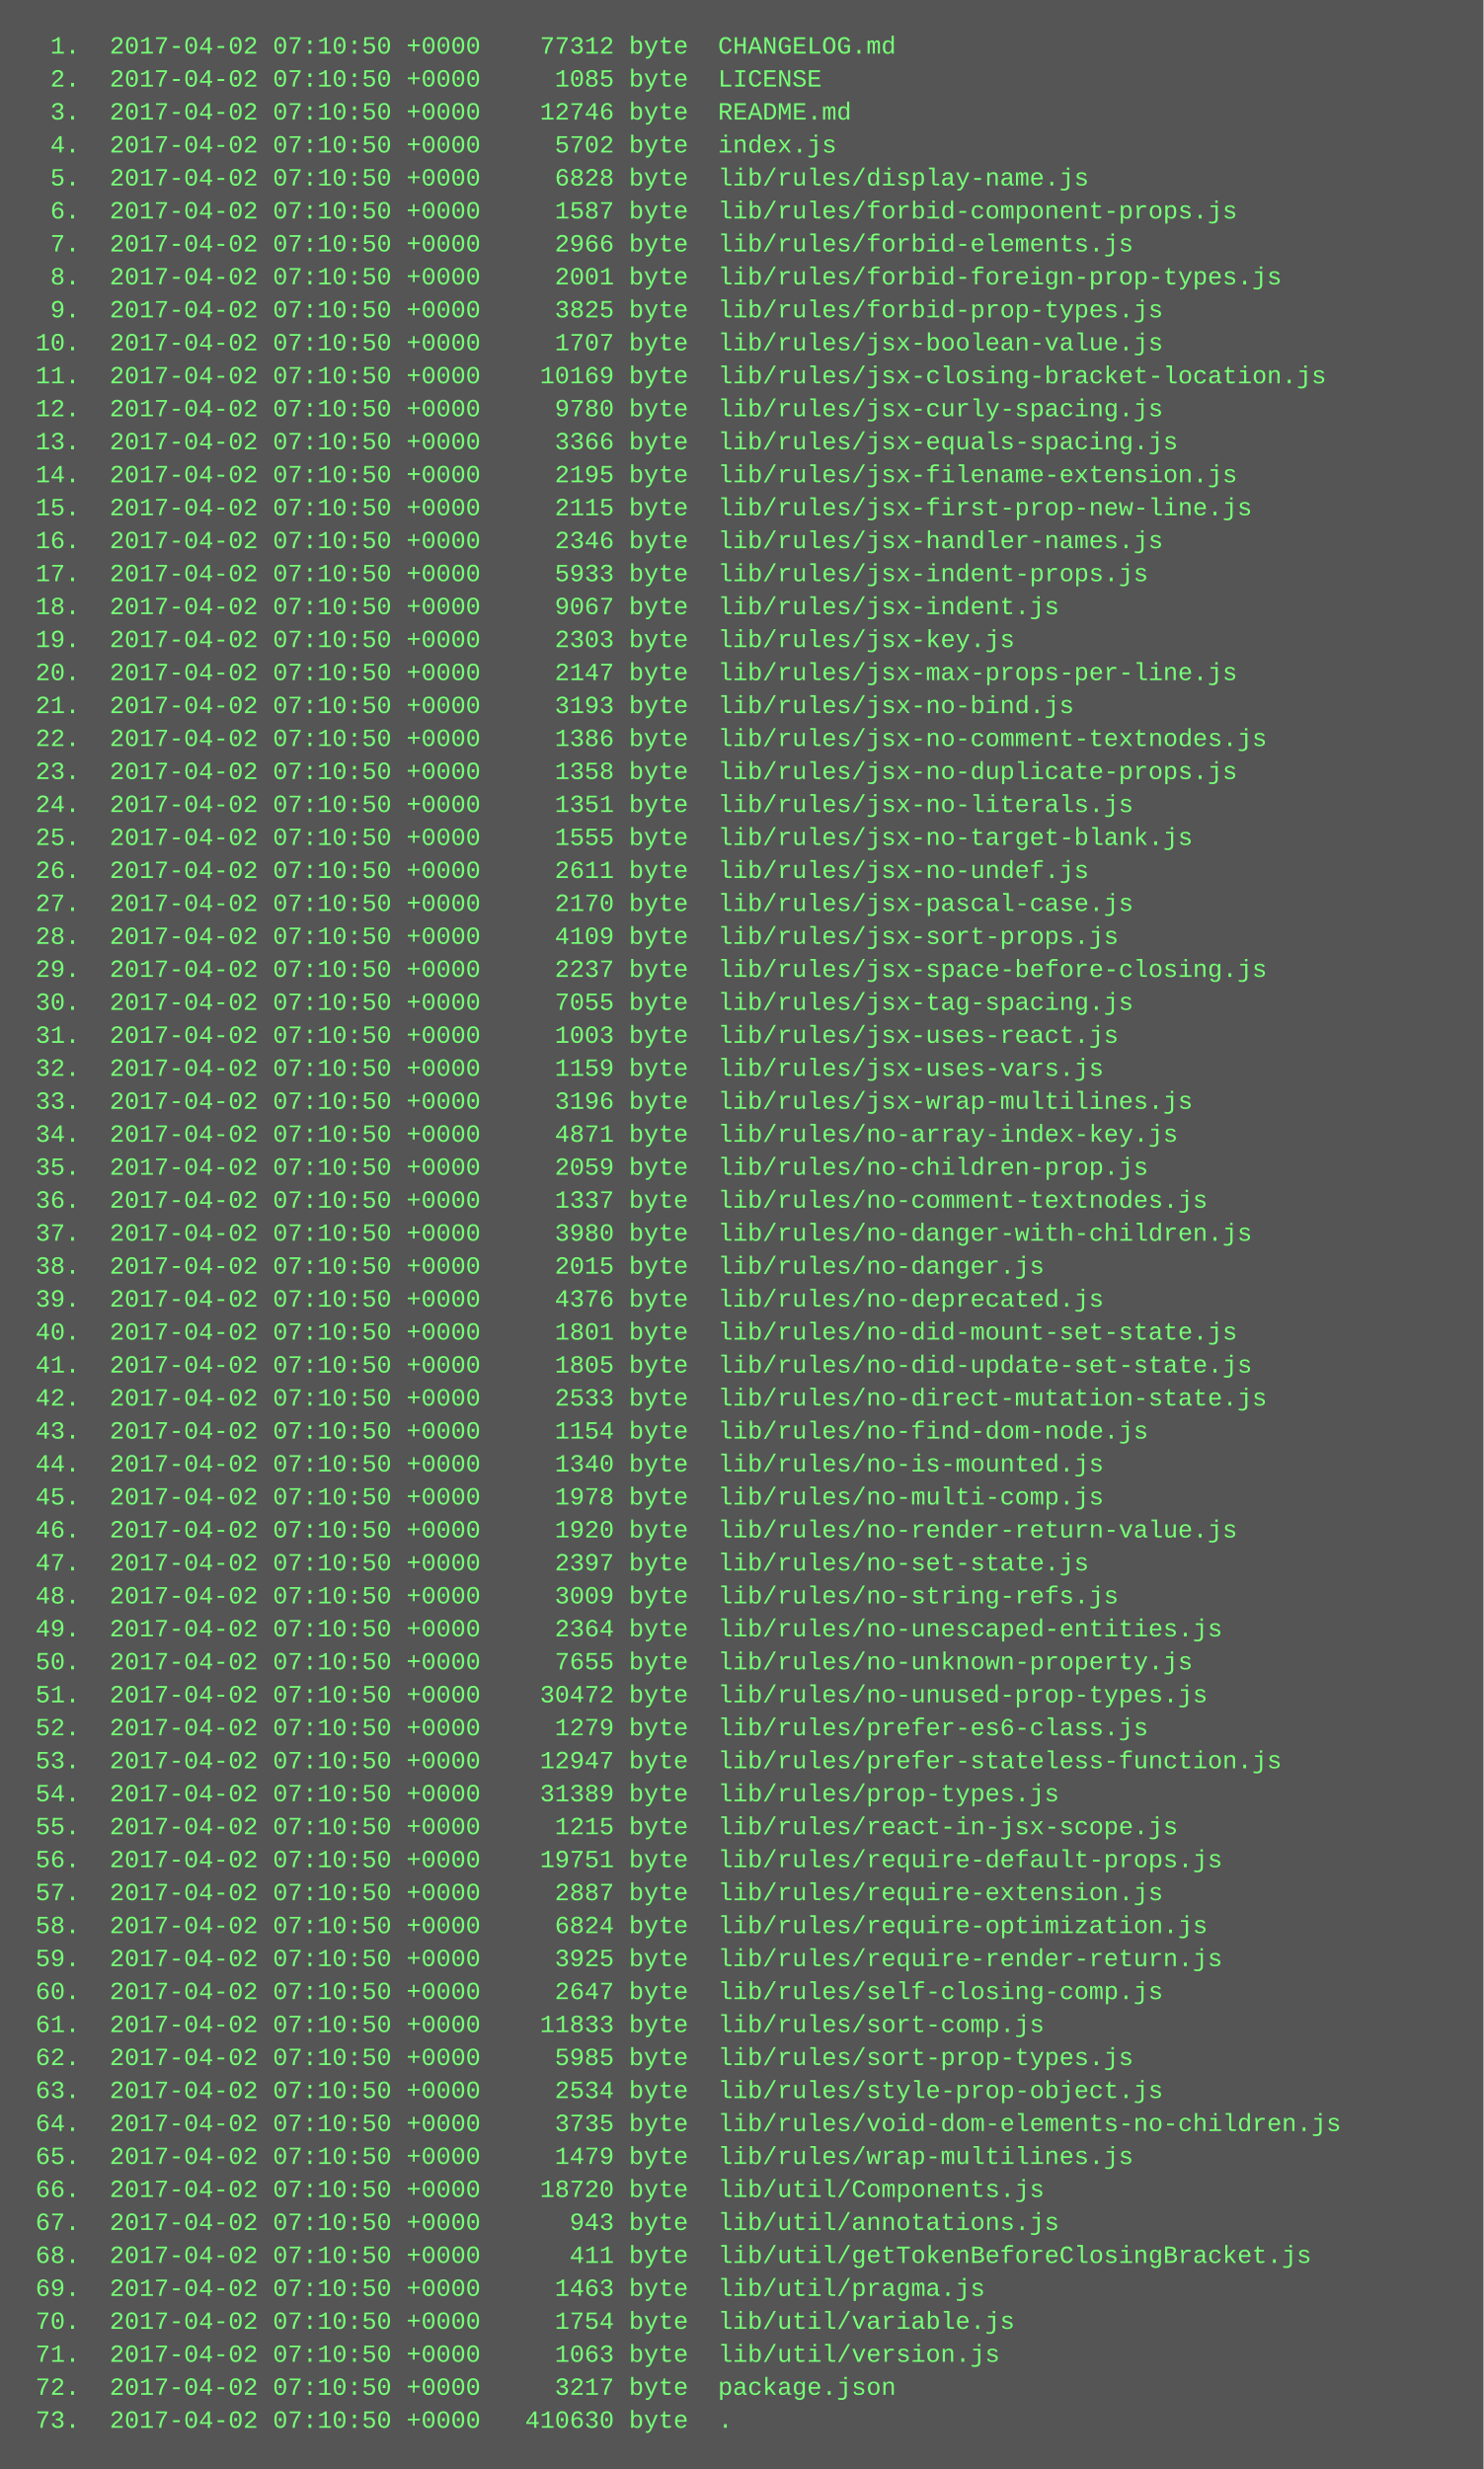
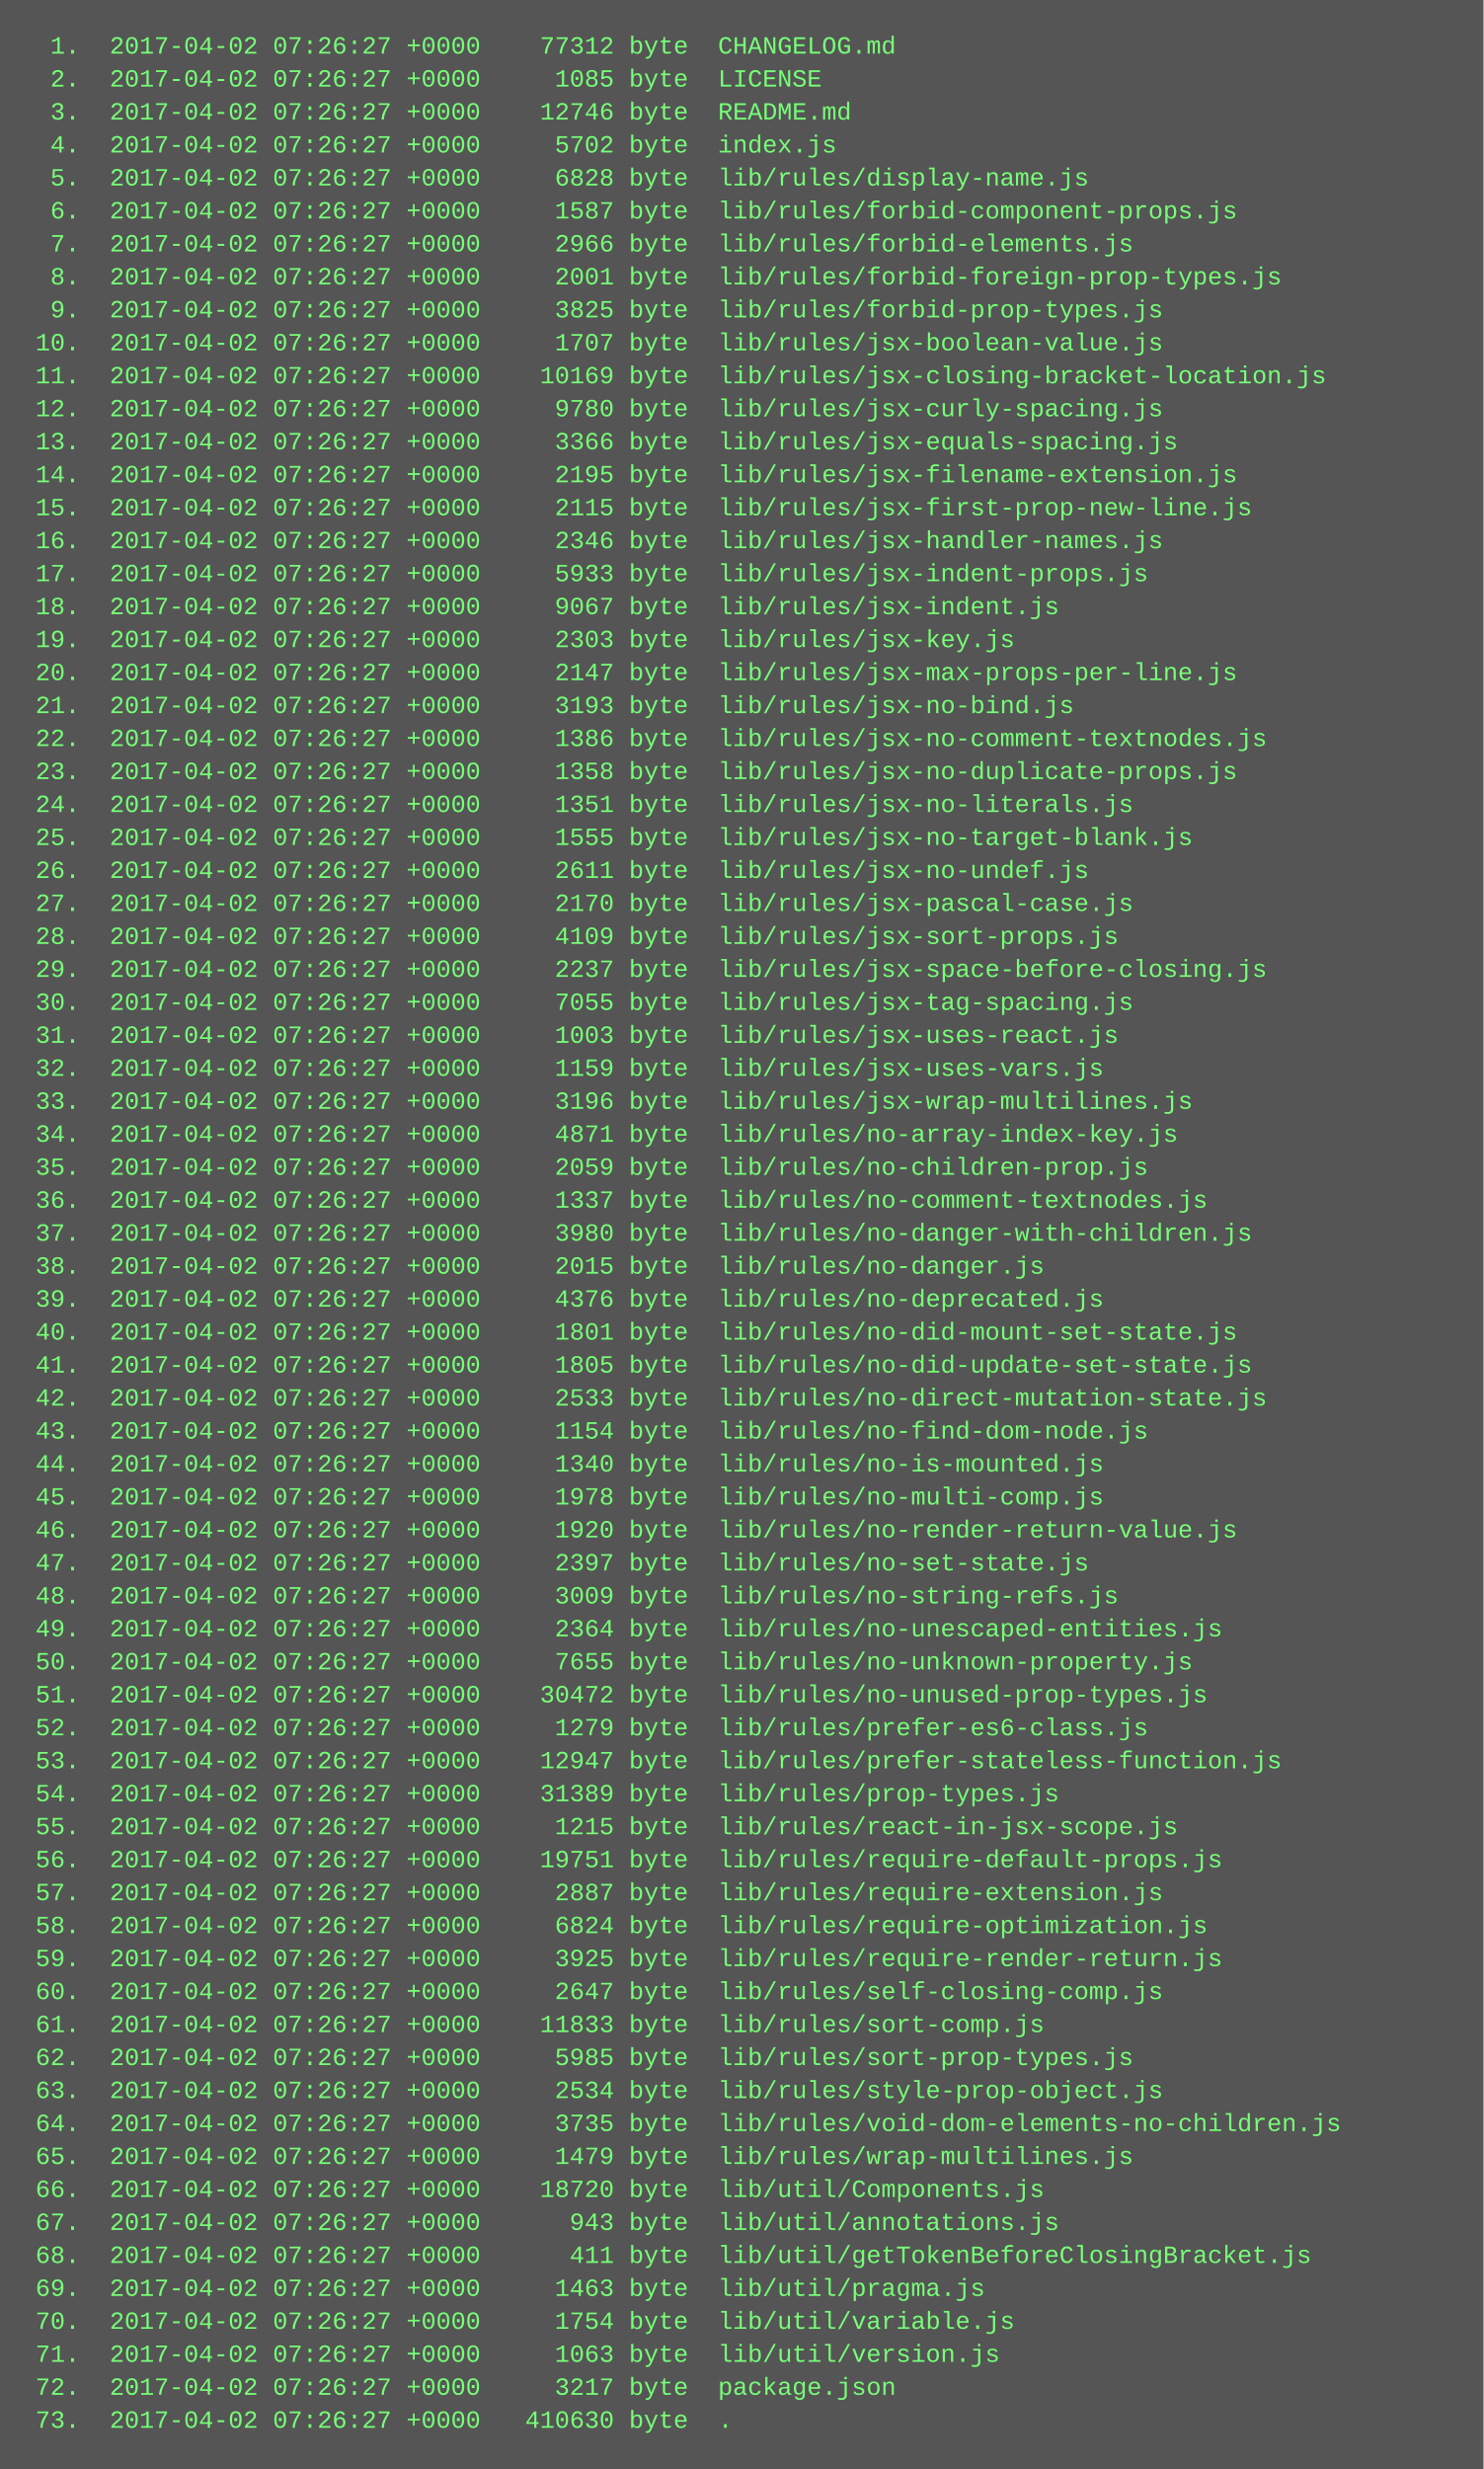
<svg xmlns="http://www.w3.org/2000/svg" height="1198" width="720">
  <rect height="1198" fill="#555" width="720" />
  <text fill="#7f7" font-family="Courier New" font-size="12" xml:space="preserve">
-     <tspan x="10" y="26">  1.  2017-04-02 07:10:50 +0000    77312 byte  CHANGELOG.md</tspan>
-     <tspan x="10" y="42">  2.  2017-04-02 07:10:50 +0000     1085 byte  LICENSE</tspan>
-     <tspan x="10" y="58">  3.  2017-04-02 07:10:50 +0000    12746 byte  README.md</tspan>
-     <tspan x="10" y="74">  4.  2017-04-02 07:10:50 +0000     5702 byte  index.js</tspan>
-     <tspan x="10" y="90">  5.  2017-04-02 07:10:50 +0000     6828 byte  lib/rules/display-name.js</tspan>
-     <tspan x="10" y="106">  6.  2017-04-02 07:10:50 +0000     1587 byte  lib/rules/forbid-component-props.js</tspan>
-     <tspan x="10" y="122">  7.  2017-04-02 07:10:50 +0000     2966 byte  lib/rules/forbid-elements.js</tspan>
-     <tspan x="10" y="138">  8.  2017-04-02 07:10:50 +0000     2001 byte  lib/rules/forbid-foreign-prop-types.js</tspan>
-     <tspan x="10" y="154">  9.  2017-04-02 07:10:50 +0000     3825 byte  lib/rules/forbid-prop-types.js</tspan>
-     <tspan x="10" y="170"> 10.  2017-04-02 07:10:50 +0000     1707 byte  lib/rules/jsx-boolean-value.js</tspan>
-     <tspan x="10" y="186"> 11.  2017-04-02 07:10:50 +0000    10169 byte  lib/rules/jsx-closing-bracket-location.js</tspan>
-     <tspan x="10" y="202"> 12.  2017-04-02 07:10:50 +0000     9780 byte  lib/rules/jsx-curly-spacing.js</tspan>
-     <tspan x="10" y="218"> 13.  2017-04-02 07:10:50 +0000     3366 byte  lib/rules/jsx-equals-spacing.js</tspan>
-     <tspan x="10" y="234"> 14.  2017-04-02 07:10:50 +0000     2195 byte  lib/rules/jsx-filename-extension.js</tspan>
-     <tspan x="10" y="250"> 15.  2017-04-02 07:10:50 +0000     2115 byte  lib/rules/jsx-first-prop-new-line.js</tspan>
-     <tspan x="10" y="266"> 16.  2017-04-02 07:10:50 +0000     2346 byte  lib/rules/jsx-handler-names.js</tspan>
-     <tspan x="10" y="282"> 17.  2017-04-02 07:10:50 +0000     5933 byte  lib/rules/jsx-indent-props.js</tspan>
-     <tspan x="10" y="298"> 18.  2017-04-02 07:10:50 +0000     9067 byte  lib/rules/jsx-indent.js</tspan>
-     <tspan x="10" y="314"> 19.  2017-04-02 07:10:50 +0000     2303 byte  lib/rules/jsx-key.js</tspan>
-     <tspan x="10" y="330"> 20.  2017-04-02 07:10:50 +0000     2147 byte  lib/rules/jsx-max-props-per-line.js</tspan>
-     <tspan x="10" y="346"> 21.  2017-04-02 07:10:50 +0000     3193 byte  lib/rules/jsx-no-bind.js</tspan>
-     <tspan x="10" y="362"> 22.  2017-04-02 07:10:50 +0000     1386 byte  lib/rules/jsx-no-comment-textnodes.js</tspan>
-     <tspan x="10" y="378"> 23.  2017-04-02 07:10:50 +0000     1358 byte  lib/rules/jsx-no-duplicate-props.js</tspan>
-     <tspan x="10" y="394"> 24.  2017-04-02 07:10:50 +0000     1351 byte  lib/rules/jsx-no-literals.js</tspan>
-     <tspan x="10" y="410"> 25.  2017-04-02 07:10:50 +0000     1555 byte  lib/rules/jsx-no-target-blank.js</tspan>
-     <tspan x="10" y="426"> 26.  2017-04-02 07:10:50 +0000     2611 byte  lib/rules/jsx-no-undef.js</tspan>
-     <tspan x="10" y="442"> 27.  2017-04-02 07:10:50 +0000     2170 byte  lib/rules/jsx-pascal-case.js</tspan>
-     <tspan x="10" y="458"> 28.  2017-04-02 07:10:50 +0000     4109 byte  lib/rules/jsx-sort-props.js</tspan>
-     <tspan x="10" y="474"> 29.  2017-04-02 07:10:50 +0000     2237 byte  lib/rules/jsx-space-before-closing.js</tspan>
-     <tspan x="10" y="490"> 30.  2017-04-02 07:10:50 +0000     7055 byte  lib/rules/jsx-tag-spacing.js</tspan>
-     <tspan x="10" y="506"> 31.  2017-04-02 07:10:50 +0000     1003 byte  lib/rules/jsx-uses-react.js</tspan>
-     <tspan x="10" y="522"> 32.  2017-04-02 07:10:50 +0000     1159 byte  lib/rules/jsx-uses-vars.js</tspan>
-     <tspan x="10" y="538"> 33.  2017-04-02 07:10:50 +0000     3196 byte  lib/rules/jsx-wrap-multilines.js</tspan>
-     <tspan x="10" y="554"> 34.  2017-04-02 07:10:50 +0000     4871 byte  lib/rules/no-array-index-key.js</tspan>
-     <tspan x="10" y="570"> 35.  2017-04-02 07:10:50 +0000     2059 byte  lib/rules/no-children-prop.js</tspan>
-     <tspan x="10" y="586"> 36.  2017-04-02 07:10:50 +0000     1337 byte  lib/rules/no-comment-textnodes.js</tspan>
-     <tspan x="10" y="602"> 37.  2017-04-02 07:10:50 +0000     3980 byte  lib/rules/no-danger-with-children.js</tspan>
-     <tspan x="10" y="618"> 38.  2017-04-02 07:10:50 +0000     2015 byte  lib/rules/no-danger.js</tspan>
-     <tspan x="10" y="634"> 39.  2017-04-02 07:10:50 +0000     4376 byte  lib/rules/no-deprecated.js</tspan>
-     <tspan x="10" y="650"> 40.  2017-04-02 07:10:50 +0000     1801 byte  lib/rules/no-did-mount-set-state.js</tspan>
-     <tspan x="10" y="666"> 41.  2017-04-02 07:10:50 +0000     1805 byte  lib/rules/no-did-update-set-state.js</tspan>
-     <tspan x="10" y="682"> 42.  2017-04-02 07:10:50 +0000     2533 byte  lib/rules/no-direct-mutation-state.js</tspan>
-     <tspan x="10" y="698"> 43.  2017-04-02 07:10:50 +0000     1154 byte  lib/rules/no-find-dom-node.js</tspan>
-     <tspan x="10" y="714"> 44.  2017-04-02 07:10:50 +0000     1340 byte  lib/rules/no-is-mounted.js</tspan>
-     <tspan x="10" y="730"> 45.  2017-04-02 07:10:50 +0000     1978 byte  lib/rules/no-multi-comp.js</tspan>
-     <tspan x="10" y="746"> 46.  2017-04-02 07:10:50 +0000     1920 byte  lib/rules/no-render-return-value.js</tspan>
-     <tspan x="10" y="762"> 47.  2017-04-02 07:10:50 +0000     2397 byte  lib/rules/no-set-state.js</tspan>
-     <tspan x="10" y="778"> 48.  2017-04-02 07:10:50 +0000     3009 byte  lib/rules/no-string-refs.js</tspan>
-     <tspan x="10" y="794"> 49.  2017-04-02 07:10:50 +0000     2364 byte  lib/rules/no-unescaped-entities.js</tspan>
-     <tspan x="10" y="810"> 50.  2017-04-02 07:10:50 +0000     7655 byte  lib/rules/no-unknown-property.js</tspan>
-     <tspan x="10" y="826"> 51.  2017-04-02 07:10:50 +0000    30472 byte  lib/rules/no-unused-prop-types.js</tspan>
-     <tspan x="10" y="842"> 52.  2017-04-02 07:10:50 +0000     1279 byte  lib/rules/prefer-es6-class.js</tspan>
-     <tspan x="10" y="858"> 53.  2017-04-02 07:10:50 +0000    12947 byte  lib/rules/prefer-stateless-function.js</tspan>
-     <tspan x="10" y="874"> 54.  2017-04-02 07:10:50 +0000    31389 byte  lib/rules/prop-types.js</tspan>
-     <tspan x="10" y="890"> 55.  2017-04-02 07:10:50 +0000     1215 byte  lib/rules/react-in-jsx-scope.js</tspan>
-     <tspan x="10" y="906"> 56.  2017-04-02 07:10:50 +0000    19751 byte  lib/rules/require-default-props.js</tspan>
-     <tspan x="10" y="922"> 57.  2017-04-02 07:10:50 +0000     2887 byte  lib/rules/require-extension.js</tspan>
-     <tspan x="10" y="938"> 58.  2017-04-02 07:10:50 +0000     6824 byte  lib/rules/require-optimization.js</tspan>
-     <tspan x="10" y="954"> 59.  2017-04-02 07:10:50 +0000     3925 byte  lib/rules/require-render-return.js</tspan>
-     <tspan x="10" y="970"> 60.  2017-04-02 07:10:50 +0000     2647 byte  lib/rules/self-closing-comp.js</tspan>
-     <tspan x="10" y="986"> 61.  2017-04-02 07:10:50 +0000    11833 byte  lib/rules/sort-comp.js</tspan>
-     <tspan x="10" y="1002"> 62.  2017-04-02 07:10:50 +0000     5985 byte  lib/rules/sort-prop-types.js</tspan>
-     <tspan x="10" y="1018"> 63.  2017-04-02 07:10:50 +0000     2534 byte  lib/rules/style-prop-object.js</tspan>
-     <tspan x="10" y="1034"> 64.  2017-04-02 07:10:50 +0000     3735 byte  lib/rules/void-dom-elements-no-children.js</tspan>
-     <tspan x="10" y="1050"> 65.  2017-04-02 07:10:50 +0000     1479 byte  lib/rules/wrap-multilines.js</tspan>
-     <tspan x="10" y="1066"> 66.  2017-04-02 07:10:50 +0000    18720 byte  lib/util/Components.js</tspan>
-     <tspan x="10" y="1082"> 67.  2017-04-02 07:10:50 +0000      943 byte  lib/util/annotations.js</tspan>
-     <tspan x="10" y="1098"> 68.  2017-04-02 07:10:50 +0000      411 byte  lib/util/getTokenBeforeClosingBracket.js</tspan>
-     <tspan x="10" y="1114"> 69.  2017-04-02 07:10:50 +0000     1463 byte  lib/util/pragma.js</tspan>
-     <tspan x="10" y="1130"> 70.  2017-04-02 07:10:50 +0000     1754 byte  lib/util/variable.js</tspan>
-     <tspan x="10" y="1146"> 71.  2017-04-02 07:10:50 +0000     1063 byte  lib/util/version.js</tspan>
-     <tspan x="10" y="1162"> 72.  2017-04-02 07:10:50 +0000     3217 byte  package.json</tspan>
-     <tspan x="10" y="1178"> 73.  2017-04-02 07:10:50 +0000   410630 byte  .</tspan>
+     <tspan x="10" y="26">  1.  2017-04-02 07:26:27 +0000    77312 byte  CHANGELOG.md</tspan>
+     <tspan x="10" y="42">  2.  2017-04-02 07:26:27 +0000     1085 byte  LICENSE</tspan>
+     <tspan x="10" y="58">  3.  2017-04-02 07:26:27 +0000    12746 byte  README.md</tspan>
+     <tspan x="10" y="74">  4.  2017-04-02 07:26:27 +0000     5702 byte  index.js</tspan>
+     <tspan x="10" y="90">  5.  2017-04-02 07:26:27 +0000     6828 byte  lib/rules/display-name.js</tspan>
+     <tspan x="10" y="106">  6.  2017-04-02 07:26:27 +0000     1587 byte  lib/rules/forbid-component-props.js</tspan>
+     <tspan x="10" y="122">  7.  2017-04-02 07:26:27 +0000     2966 byte  lib/rules/forbid-elements.js</tspan>
+     <tspan x="10" y="138">  8.  2017-04-02 07:26:27 +0000     2001 byte  lib/rules/forbid-foreign-prop-types.js</tspan>
+     <tspan x="10" y="154">  9.  2017-04-02 07:26:27 +0000     3825 byte  lib/rules/forbid-prop-types.js</tspan>
+     <tspan x="10" y="170"> 10.  2017-04-02 07:26:27 +0000     1707 byte  lib/rules/jsx-boolean-value.js</tspan>
+     <tspan x="10" y="186"> 11.  2017-04-02 07:26:27 +0000    10169 byte  lib/rules/jsx-closing-bracket-location.js</tspan>
+     <tspan x="10" y="202"> 12.  2017-04-02 07:26:27 +0000     9780 byte  lib/rules/jsx-curly-spacing.js</tspan>
+     <tspan x="10" y="218"> 13.  2017-04-02 07:26:27 +0000     3366 byte  lib/rules/jsx-equals-spacing.js</tspan>
+     <tspan x="10" y="234"> 14.  2017-04-02 07:26:27 +0000     2195 byte  lib/rules/jsx-filename-extension.js</tspan>
+     <tspan x="10" y="250"> 15.  2017-04-02 07:26:27 +0000     2115 byte  lib/rules/jsx-first-prop-new-line.js</tspan>
+     <tspan x="10" y="266"> 16.  2017-04-02 07:26:27 +0000     2346 byte  lib/rules/jsx-handler-names.js</tspan>
+     <tspan x="10" y="282"> 17.  2017-04-02 07:26:27 +0000     5933 byte  lib/rules/jsx-indent-props.js</tspan>
+     <tspan x="10" y="298"> 18.  2017-04-02 07:26:27 +0000     9067 byte  lib/rules/jsx-indent.js</tspan>
+     <tspan x="10" y="314"> 19.  2017-04-02 07:26:27 +0000     2303 byte  lib/rules/jsx-key.js</tspan>
+     <tspan x="10" y="330"> 20.  2017-04-02 07:26:27 +0000     2147 byte  lib/rules/jsx-max-props-per-line.js</tspan>
+     <tspan x="10" y="346"> 21.  2017-04-02 07:26:27 +0000     3193 byte  lib/rules/jsx-no-bind.js</tspan>
+     <tspan x="10" y="362"> 22.  2017-04-02 07:26:27 +0000     1386 byte  lib/rules/jsx-no-comment-textnodes.js</tspan>
+     <tspan x="10" y="378"> 23.  2017-04-02 07:26:27 +0000     1358 byte  lib/rules/jsx-no-duplicate-props.js</tspan>
+     <tspan x="10" y="394"> 24.  2017-04-02 07:26:27 +0000     1351 byte  lib/rules/jsx-no-literals.js</tspan>
+     <tspan x="10" y="410"> 25.  2017-04-02 07:26:27 +0000     1555 byte  lib/rules/jsx-no-target-blank.js</tspan>
+     <tspan x="10" y="426"> 26.  2017-04-02 07:26:27 +0000     2611 byte  lib/rules/jsx-no-undef.js</tspan>
+     <tspan x="10" y="442"> 27.  2017-04-02 07:26:27 +0000     2170 byte  lib/rules/jsx-pascal-case.js</tspan>
+     <tspan x="10" y="458"> 28.  2017-04-02 07:26:27 +0000     4109 byte  lib/rules/jsx-sort-props.js</tspan>
+     <tspan x="10" y="474"> 29.  2017-04-02 07:26:27 +0000     2237 byte  lib/rules/jsx-space-before-closing.js</tspan>
+     <tspan x="10" y="490"> 30.  2017-04-02 07:26:27 +0000     7055 byte  lib/rules/jsx-tag-spacing.js</tspan>
+     <tspan x="10" y="506"> 31.  2017-04-02 07:26:27 +0000     1003 byte  lib/rules/jsx-uses-react.js</tspan>
+     <tspan x="10" y="522"> 32.  2017-04-02 07:26:27 +0000     1159 byte  lib/rules/jsx-uses-vars.js</tspan>
+     <tspan x="10" y="538"> 33.  2017-04-02 07:26:27 +0000     3196 byte  lib/rules/jsx-wrap-multilines.js</tspan>
+     <tspan x="10" y="554"> 34.  2017-04-02 07:26:27 +0000     4871 byte  lib/rules/no-array-index-key.js</tspan>
+     <tspan x="10" y="570"> 35.  2017-04-02 07:26:27 +0000     2059 byte  lib/rules/no-children-prop.js</tspan>
+     <tspan x="10" y="586"> 36.  2017-04-02 07:26:27 +0000     1337 byte  lib/rules/no-comment-textnodes.js</tspan>
+     <tspan x="10" y="602"> 37.  2017-04-02 07:26:27 +0000     3980 byte  lib/rules/no-danger-with-children.js</tspan>
+     <tspan x="10" y="618"> 38.  2017-04-02 07:26:27 +0000     2015 byte  lib/rules/no-danger.js</tspan>
+     <tspan x="10" y="634"> 39.  2017-04-02 07:26:27 +0000     4376 byte  lib/rules/no-deprecated.js</tspan>
+     <tspan x="10" y="650"> 40.  2017-04-02 07:26:27 +0000     1801 byte  lib/rules/no-did-mount-set-state.js</tspan>
+     <tspan x="10" y="666"> 41.  2017-04-02 07:26:27 +0000     1805 byte  lib/rules/no-did-update-set-state.js</tspan>
+     <tspan x="10" y="682"> 42.  2017-04-02 07:26:27 +0000     2533 byte  lib/rules/no-direct-mutation-state.js</tspan>
+     <tspan x="10" y="698"> 43.  2017-04-02 07:26:27 +0000     1154 byte  lib/rules/no-find-dom-node.js</tspan>
+     <tspan x="10" y="714"> 44.  2017-04-02 07:26:27 +0000     1340 byte  lib/rules/no-is-mounted.js</tspan>
+     <tspan x="10" y="730"> 45.  2017-04-02 07:26:27 +0000     1978 byte  lib/rules/no-multi-comp.js</tspan>
+     <tspan x="10" y="746"> 46.  2017-04-02 07:26:27 +0000     1920 byte  lib/rules/no-render-return-value.js</tspan>
+     <tspan x="10" y="762"> 47.  2017-04-02 07:26:27 +0000     2397 byte  lib/rules/no-set-state.js</tspan>
+     <tspan x="10" y="778"> 48.  2017-04-02 07:26:27 +0000     3009 byte  lib/rules/no-string-refs.js</tspan>
+     <tspan x="10" y="794"> 49.  2017-04-02 07:26:27 +0000     2364 byte  lib/rules/no-unescaped-entities.js</tspan>
+     <tspan x="10" y="810"> 50.  2017-04-02 07:26:27 +0000     7655 byte  lib/rules/no-unknown-property.js</tspan>
+     <tspan x="10" y="826"> 51.  2017-04-02 07:26:27 +0000    30472 byte  lib/rules/no-unused-prop-types.js</tspan>
+     <tspan x="10" y="842"> 52.  2017-04-02 07:26:27 +0000     1279 byte  lib/rules/prefer-es6-class.js</tspan>
+     <tspan x="10" y="858"> 53.  2017-04-02 07:26:27 +0000    12947 byte  lib/rules/prefer-stateless-function.js</tspan>
+     <tspan x="10" y="874"> 54.  2017-04-02 07:26:27 +0000    31389 byte  lib/rules/prop-types.js</tspan>
+     <tspan x="10" y="890"> 55.  2017-04-02 07:26:27 +0000     1215 byte  lib/rules/react-in-jsx-scope.js</tspan>
+     <tspan x="10" y="906"> 56.  2017-04-02 07:26:27 +0000    19751 byte  lib/rules/require-default-props.js</tspan>
+     <tspan x="10" y="922"> 57.  2017-04-02 07:26:27 +0000     2887 byte  lib/rules/require-extension.js</tspan>
+     <tspan x="10" y="938"> 58.  2017-04-02 07:26:27 +0000     6824 byte  lib/rules/require-optimization.js</tspan>
+     <tspan x="10" y="954"> 59.  2017-04-02 07:26:27 +0000     3925 byte  lib/rules/require-render-return.js</tspan>
+     <tspan x="10" y="970"> 60.  2017-04-02 07:26:27 +0000     2647 byte  lib/rules/self-closing-comp.js</tspan>
+     <tspan x="10" y="986"> 61.  2017-04-02 07:26:27 +0000    11833 byte  lib/rules/sort-comp.js</tspan>
+     <tspan x="10" y="1002"> 62.  2017-04-02 07:26:27 +0000     5985 byte  lib/rules/sort-prop-types.js</tspan>
+     <tspan x="10" y="1018"> 63.  2017-04-02 07:26:27 +0000     2534 byte  lib/rules/style-prop-object.js</tspan>
+     <tspan x="10" y="1034"> 64.  2017-04-02 07:26:27 +0000     3735 byte  lib/rules/void-dom-elements-no-children.js</tspan>
+     <tspan x="10" y="1050"> 65.  2017-04-02 07:26:27 +0000     1479 byte  lib/rules/wrap-multilines.js</tspan>
+     <tspan x="10" y="1066"> 66.  2017-04-02 07:26:27 +0000    18720 byte  lib/util/Components.js</tspan>
+     <tspan x="10" y="1082"> 67.  2017-04-02 07:26:27 +0000      943 byte  lib/util/annotations.js</tspan>
+     <tspan x="10" y="1098"> 68.  2017-04-02 07:26:27 +0000      411 byte  lib/util/getTokenBeforeClosingBracket.js</tspan>
+     <tspan x="10" y="1114"> 69.  2017-04-02 07:26:27 +0000     1463 byte  lib/util/pragma.js</tspan>
+     <tspan x="10" y="1130"> 70.  2017-04-02 07:26:27 +0000     1754 byte  lib/util/variable.js</tspan>
+     <tspan x="10" y="1146"> 71.  2017-04-02 07:26:27 +0000     1063 byte  lib/util/version.js</tspan>
+     <tspan x="10" y="1162"> 72.  2017-04-02 07:26:27 +0000     3217 byte  package.json</tspan>
+     <tspan x="10" y="1178"> 73.  2017-04-02 07:26:27 +0000   410630 byte  .</tspan>
  </text>
</svg>
